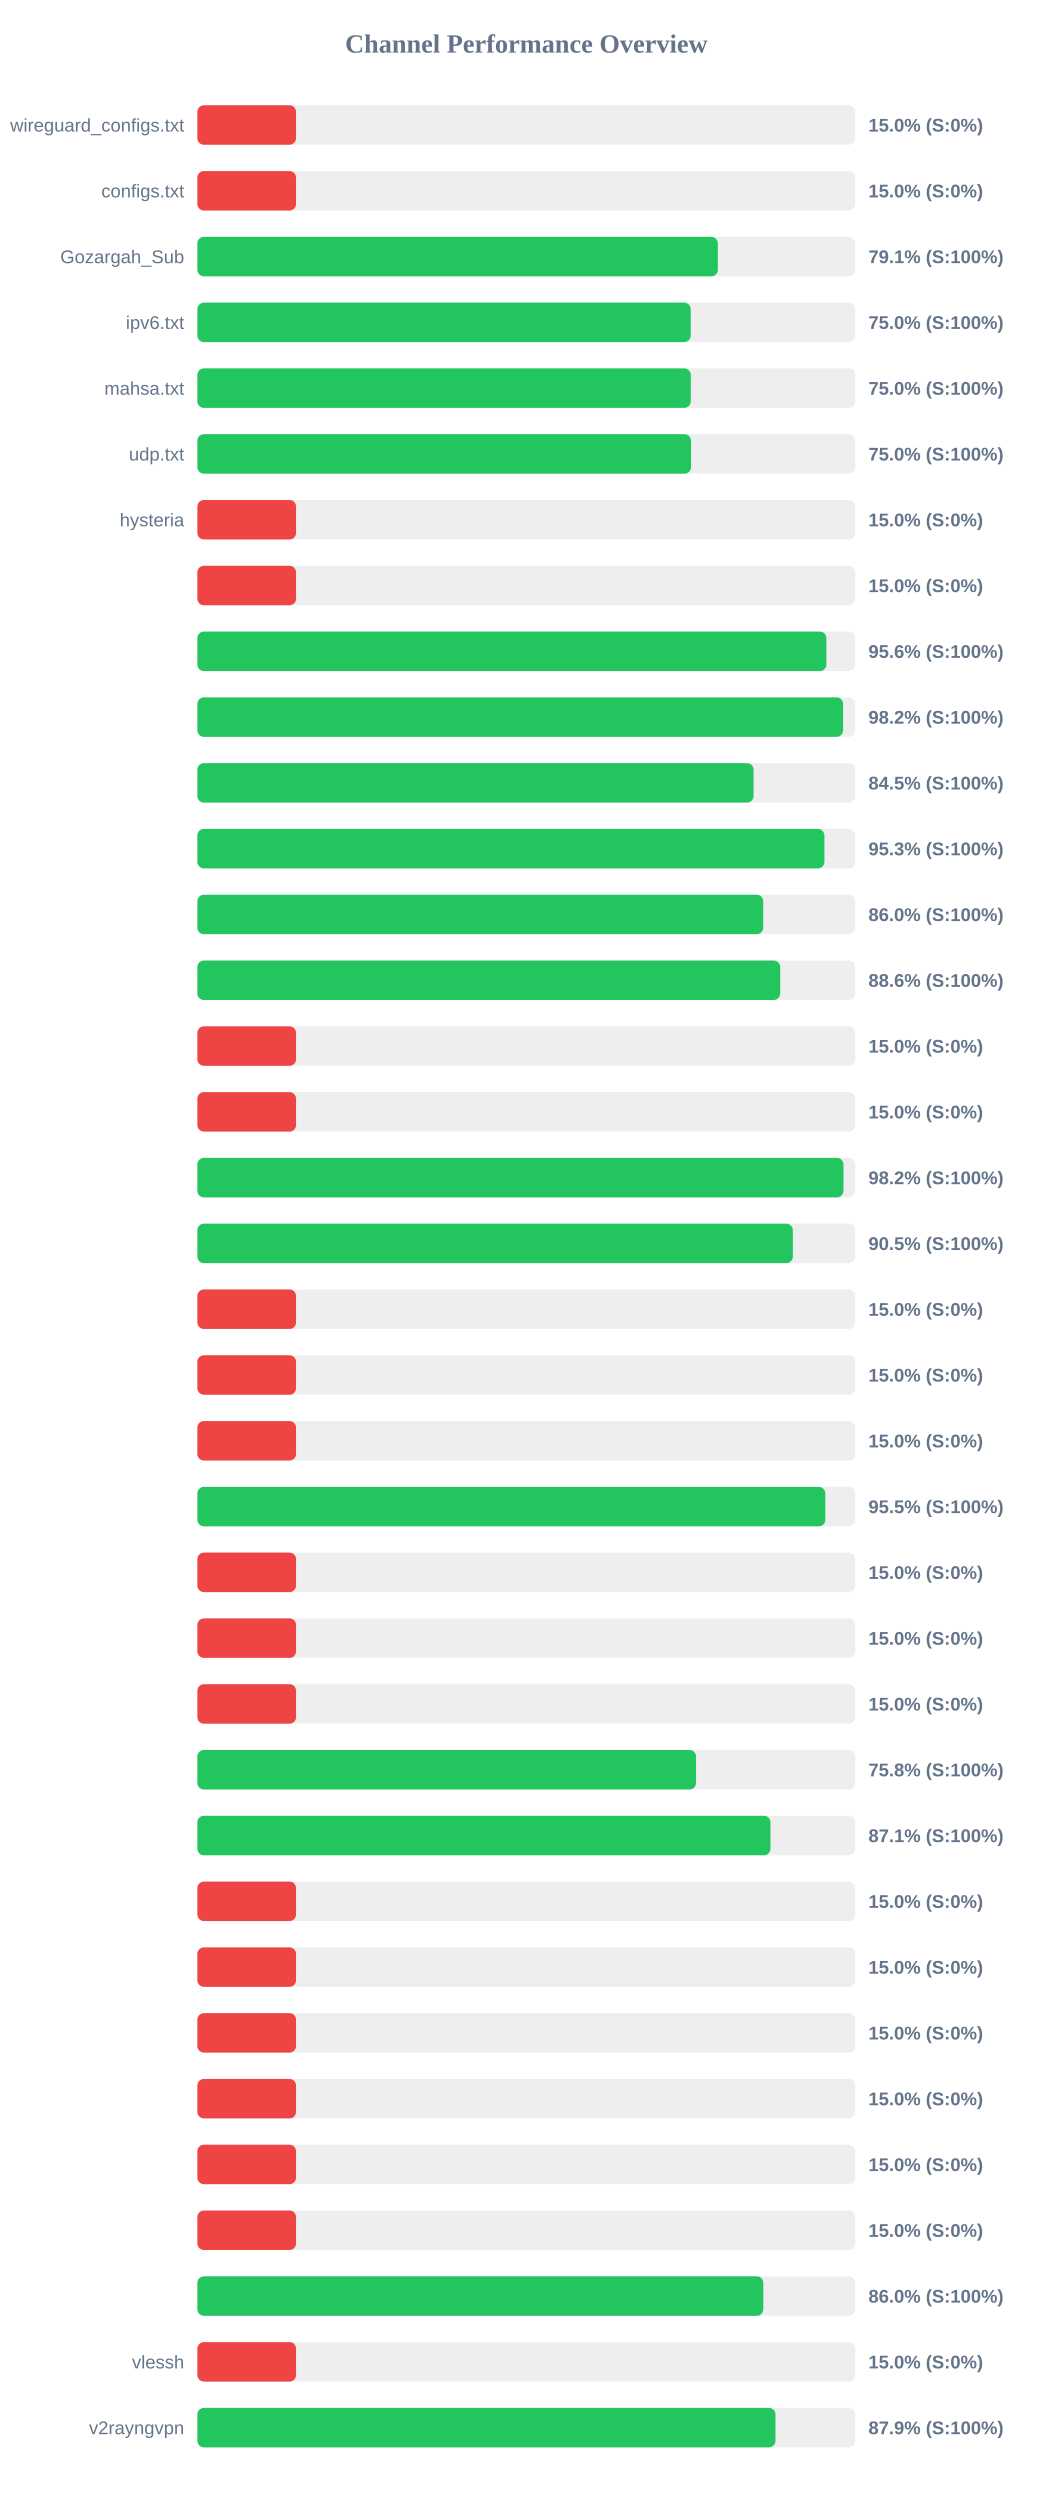
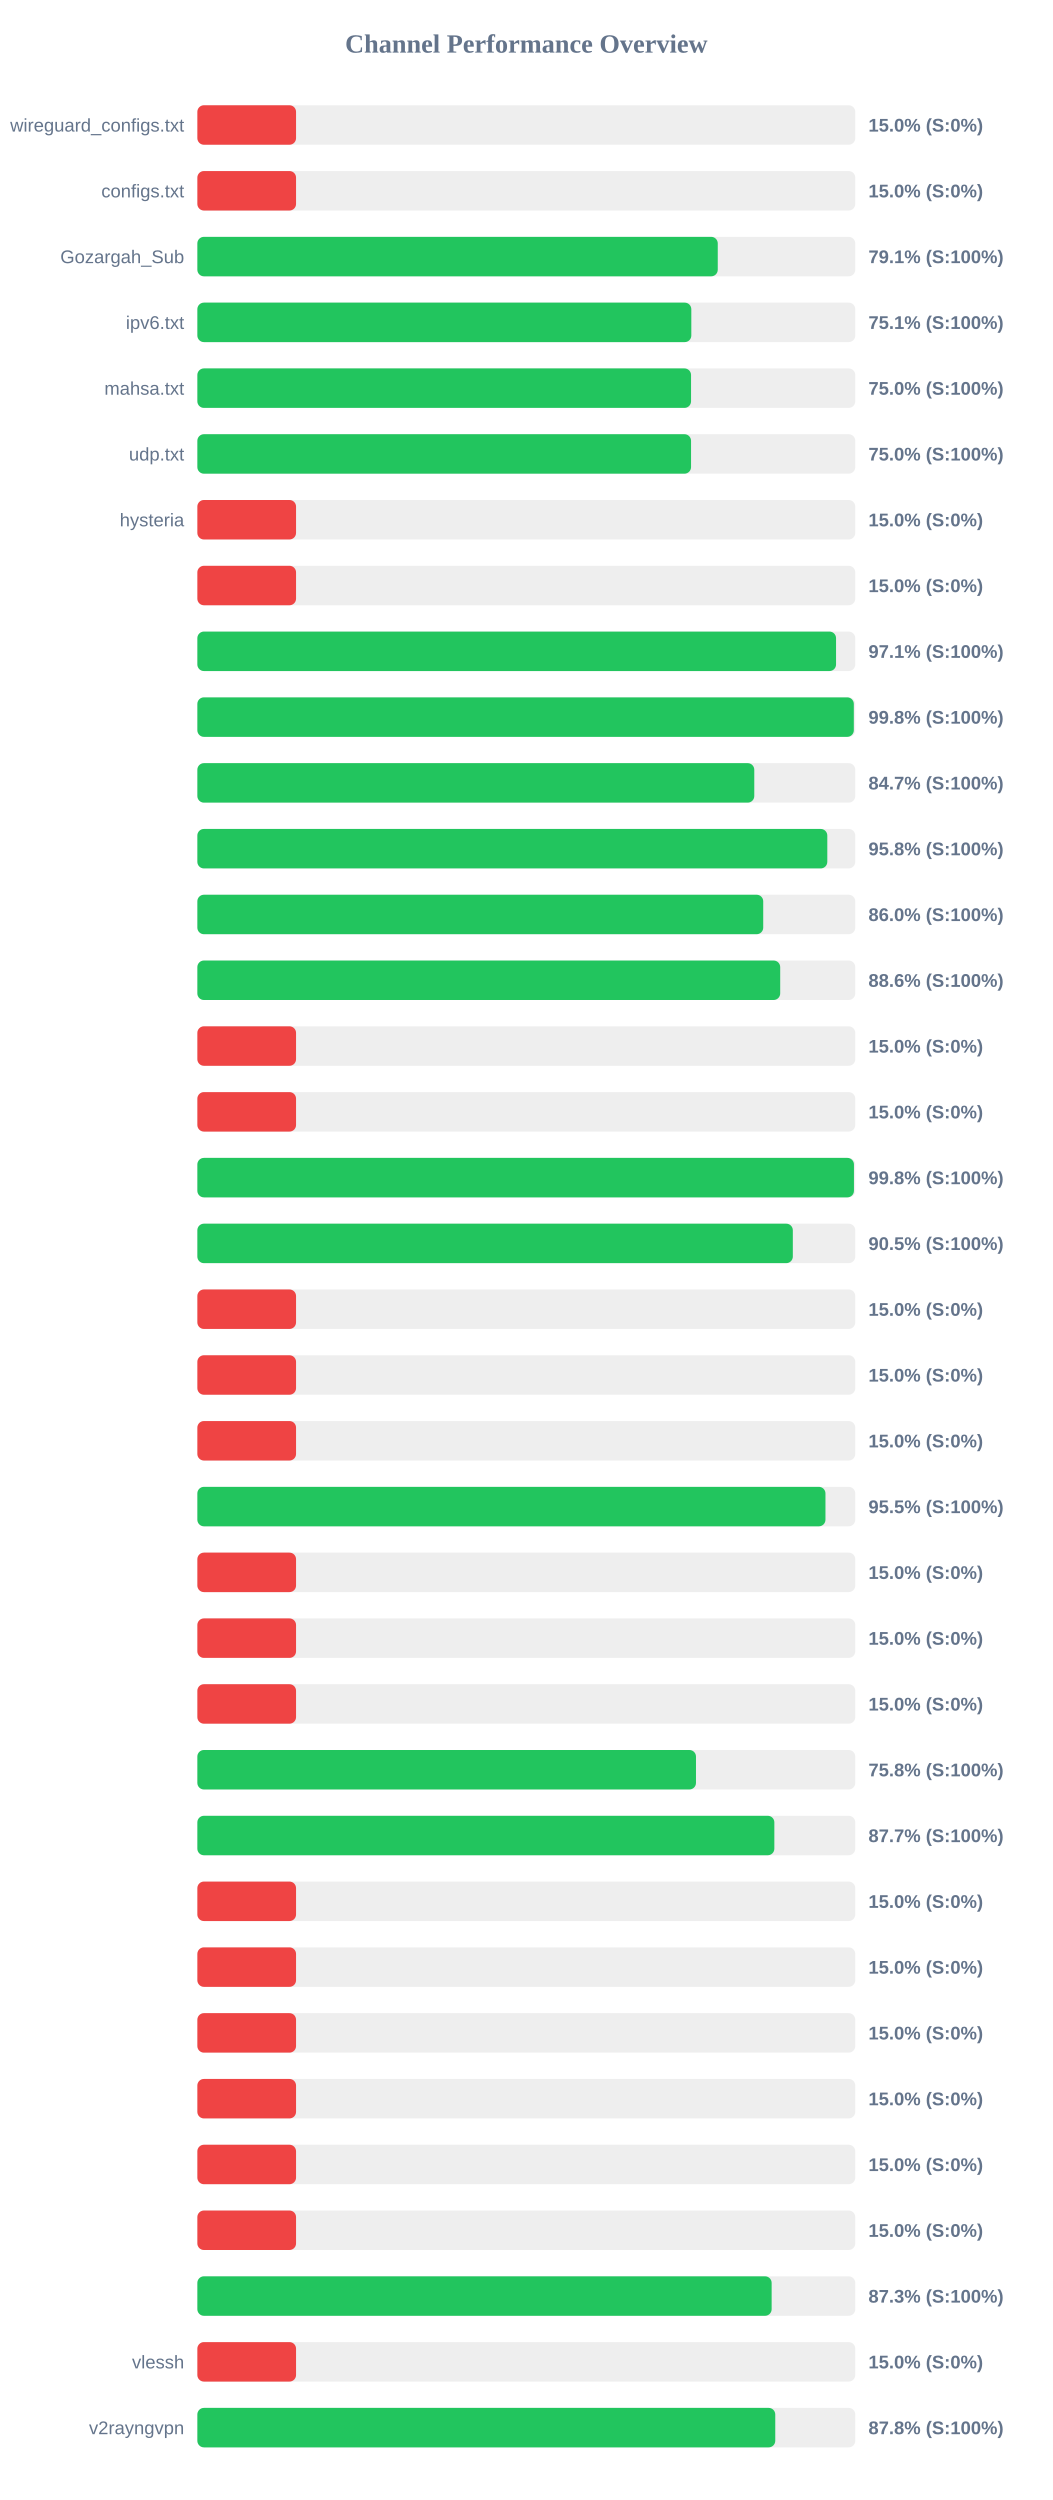
<svg xmlns="http://www.w3.org/2000/svg" width="800" height="1900" version="1.1">
  <style>
        .row { font: 14px Arial; fill: #64748b; }
        .score { font: bold 14px Arial; fill: #64748b; }
    </style>
  <text x="400" y="40" text-anchor="middle" font-size="20px" font-weight="bold" fill="#64748b">Channel Performance Overview</text>
  <rect x="150" y="80" width="500" height="30" fill="#eee" rx="5" />
  <rect x="150" y="80" width="75.0" height="30" fill="#ef4444" rx="5" />
  <text x="140" y="100" text-anchor="end" class="row">wireguard_configs.txt</text>
  <text x="660" y="100" text-anchor="start" class="score">15.0% (S:0%)</text>
  <rect x="150" y="130" width="500" height="30" fill="#eee" rx="5" />
  <rect x="150" y="130" width="75.0" height="30" fill="#ef4444" rx="5" />
  <text x="140" y="150" text-anchor="end" class="row">configs.txt</text>
  <text x="660" y="150" text-anchor="start" class="score">15.0% (S:0%)</text>
  <rect x="150" y="180" width="500" height="30" fill="#eee" rx="5" />
-   <rect x="150" y="180" width="395.55" height="30" fill="#22c55e" rx="5" />
+   <rect x="150" y="180" width="395.5" height="30" fill="#22c55e" rx="5" />
  <text x="140" y="200" text-anchor="end" class="row">Gozargah_Sub</text>
  <text x="660" y="200" text-anchor="start" class="score">79.1% (S:100%)</text>
  <rect x="150" y="230" width="500" height="30" fill="#eee" rx="5" />
-   <rect x="150" y="230" width="374.95" height="30" fill="#22c55e" rx="5" />
+   <rect x="150" y="230" width="375.4" height="30" fill="#22c55e" rx="5" />
  <text x="140" y="250" text-anchor="end" class="row">ipv6.txt</text>
-   <text x="660" y="250" text-anchor="start" class="score">75.0% (S:100%)</text>
+   <text x="660" y="250" text-anchor="start" class="score">75.1% (S:100%)</text>
  <rect x="150" y="280" width="500" height="30" fill="#eee" rx="5" />
-   <rect x="150" y="280" width="375.0" height="30" fill="#22c55e" rx="5" />
+   <rect x="150" y="280" width="375.2" height="30" fill="#22c55e" rx="5" />
  <text x="140" y="300" text-anchor="end" class="row">mahsa.txt</text>
  <text x="660" y="300" text-anchor="start" class="score">75.0% (S:100%)</text>
  <rect x="150" y="330" width="500" height="30" fill="#eee" rx="5" />
  <rect x="150" y="330" width="375.2" height="30" fill="#22c55e" rx="5" />
  <text x="140" y="350" text-anchor="end" class="row">udp.txt</text>
  <text x="660" y="350" text-anchor="start" class="score">75.0% (S:100%)</text>
  <rect x="150" y="380" width="500" height="30" fill="#eee" rx="5" />
  <rect x="150" y="380" width="75.0" height="30" fill="#ef4444" rx="5" />
  <text x="140" y="400" text-anchor="end" class="row">hysteria</text>
  <text x="660" y="400" text-anchor="start" class="score">15.0% (S:0%)</text>
  <rect x="150" y="430" width="500" height="30" fill="#eee" rx="5" />
  <rect x="150" y="430" width="75.0" height="30" fill="#ef4444" rx="5" />
  <text x="140" y="450" text-anchor="end" class="row" />
  <text x="660" y="450" text-anchor="start" class="score">15.0% (S:0%)</text>
  <rect x="150" y="480" width="500" height="30" fill="#eee" rx="5" />
-   <rect x="150" y="480" width="478.05" height="30" fill="#22c55e" rx="5" />
+   <rect x="150" y="480" width="485.4" height="30" fill="#22c55e" rx="5" />
  <text x="140" y="500" text-anchor="end" class="row" />
-   <text x="660" y="500" text-anchor="start" class="score">95.6% (S:100%)</text>
+   <text x="660" y="500" text-anchor="start" class="score">97.1% (S:100%)</text>
  <rect x="150" y="530" width="500" height="30" fill="#eee" rx="5" />
-   <rect x="150" y="530" width="490.75" height="30" fill="#22c55e" rx="5" />
+   <rect x="150" y="530" width="498.9" height="30" fill="#22c55e" rx="5" />
  <text x="140" y="550" text-anchor="end" class="row" />
-   <text x="660" y="550" text-anchor="start" class="score">98.2% (S:100%)</text>
+   <text x="660" y="550" text-anchor="start" class="score">99.8% (S:100%)</text>
  <rect x="150" y="580" width="500" height="30" fill="#eee" rx="5" />
-   <rect x="150" y="580" width="422.7" height="30" fill="#22c55e" rx="5" />
+   <rect x="150" y="580" width="423.25" height="30" fill="#22c55e" rx="5" />
  <text x="140" y="600" text-anchor="end" class="row" />
-   <text x="660" y="600" text-anchor="start" class="score">84.5% (S:100%)</text>
+   <text x="660" y="600" text-anchor="start" class="score">84.7% (S:100%)</text>
  <rect x="150" y="630" width="500" height="30" fill="#eee" rx="5" />
-   <rect x="150" y="630" width="476.55" height="30" fill="#22c55e" rx="5" />
+   <rect x="150" y="630" width="478.75" height="30" fill="#22c55e" rx="5" />
  <text x="140" y="650" text-anchor="end" class="row" />
-   <text x="660" y="650" text-anchor="start" class="score">95.3% (S:100%)</text>
+   <text x="660" y="650" text-anchor="start" class="score">95.8% (S:100%)</text>
  <rect x="150" y="680" width="500" height="30" fill="#eee" rx="5" />
  <rect x="150" y="680" width="430.05" height="30" fill="#22c55e" rx="5" />
  <text x="140" y="700" text-anchor="end" class="row" />
  <text x="660" y="700" text-anchor="start" class="score">86.0% (S:100%)</text>
  <rect x="150" y="730" width="500" height="30" fill="#eee" rx="5" />
  <rect x="150" y="730" width="442.95" height="30" fill="#22c55e" rx="5" />
  <text x="140" y="750" text-anchor="end" class="row" />
  <text x="660" y="750" text-anchor="start" class="score">88.6% (S:100%)</text>
  <rect x="150" y="780" width="500" height="30" fill="#eee" rx="5" />
  <rect x="150" y="780" width="75.0" height="30" fill="#ef4444" rx="5" />
  <text x="140" y="800" text-anchor="end" class="row" />
  <text x="660" y="800" text-anchor="start" class="score">15.0% (S:0%)</text>
  <rect x="150" y="830" width="500" height="30" fill="#eee" rx="5" />
  <rect x="150" y="830" width="75.0" height="30" fill="#ef4444" rx="5" />
  <text x="140" y="850" text-anchor="end" class="row" />
  <text x="660" y="850" text-anchor="start" class="score">15.0% (S:0%)</text>
  <rect x="150" y="880" width="500" height="30" fill="#eee" rx="5" />
-   <rect x="150" y="880" width="491.05" height="30" fill="#22c55e" rx="5" />
+   <rect x="150" y="880" width="499.0" height="30" fill="#22c55e" rx="5" />
  <text x="140" y="900" text-anchor="end" class="row" />
-   <text x="660" y="900" text-anchor="start" class="score">98.2% (S:100%)</text>
+   <text x="660" y="900" text-anchor="start" class="score">99.8% (S:100%)</text>
  <rect x="150" y="930" width="500" height="30" fill="#eee" rx="5" />
  <rect x="150" y="930" width="452.55" height="30" fill="#22c55e" rx="5" />
  <text x="140" y="950" text-anchor="end" class="row" />
  <text x="660" y="950" text-anchor="start" class="score">90.5% (S:100%)</text>
  <rect x="150" y="980" width="500" height="30" fill="#eee" rx="5" />
  <rect x="150" y="980" width="75.0" height="30" fill="#ef4444" rx="5" />
  <text x="140" y="1000" text-anchor="end" class="row" />
  <text x="660" y="1000" text-anchor="start" class="score">15.0% (S:0%)</text>
  <rect x="150" y="1030" width="500" height="30" fill="#eee" rx="5" />
  <rect x="150" y="1030" width="75.0" height="30" fill="#ef4444" rx="5" />
  <text x="140" y="1050" text-anchor="end" class="row" />
  <text x="660" y="1050" text-anchor="start" class="score">15.0% (S:0%)</text>
  <rect x="150" y="1080" width="500" height="30" fill="#eee" rx="5" />
  <rect x="150" y="1080" width="75.0" height="30" fill="#ef4444" rx="5" />
  <text x="140" y="1100" text-anchor="end" class="row" />
  <text x="660" y="1100" text-anchor="start" class="score">15.0% (S:0%)</text>
  <rect x="150" y="1130" width="500" height="30" fill="#eee" rx="5" />
-   <rect x="150" y="1130" width="477.25" height="30" fill="#22c55e" rx="5" />
+   <rect x="150" y="1130" width="477.35" height="30" fill="#22c55e" rx="5" />
  <text x="140" y="1150" text-anchor="end" class="row" />
  <text x="660" y="1150" text-anchor="start" class="score">95.5% (S:100%)</text>
  <rect x="150" y="1180" width="500" height="30" fill="#eee" rx="5" />
  <rect x="150" y="1180" width="75.0" height="30" fill="#ef4444" rx="5" />
  <text x="140" y="1200" text-anchor="end" class="row" />
  <text x="660" y="1200" text-anchor="start" class="score">15.0% (S:0%)</text>
  <rect x="150" y="1230" width="500" height="30" fill="#eee" rx="5" />
  <rect x="150" y="1230" width="75.0" height="30" fill="#ef4444" rx="5" />
  <text x="140" y="1250" text-anchor="end" class="row" />
  <text x="660" y="1250" text-anchor="start" class="score">15.0% (S:0%)</text>
  <rect x="150" y="1280" width="500" height="30" fill="#eee" rx="5" />
  <rect x="150" y="1280" width="75.0" height="30" fill="#ef4444" rx="5" />
  <text x="140" y="1300" text-anchor="end" class="row" />
  <text x="660" y="1300" text-anchor="start" class="score">15.0% (S:0%)</text>
  <rect x="150" y="1330" width="500" height="30" fill="#eee" rx="5" />
-   <rect x="150" y="1330" width="379.0" height="30" fill="#22c55e" rx="5" />
+   <rect x="150" y="1330" width="378.95" height="30" fill="#22c55e" rx="5" />
  <text x="140" y="1350" text-anchor="end" class="row" />
  <text x="660" y="1350" text-anchor="start" class="score">75.8% (S:100%)</text>
  <rect x="150" y="1380" width="500" height="30" fill="#eee" rx="5" />
-   <rect x="150" y="1380" width="435.55" height="30" fill="#22c55e" rx="5" />
+   <rect x="150" y="1380" width="438.5" height="30" fill="#22c55e" rx="5" />
  <text x="140" y="1400" text-anchor="end" class="row" />
-   <text x="660" y="1400" text-anchor="start" class="score">87.1% (S:100%)</text>
+   <text x="660" y="1400" text-anchor="start" class="score">87.7% (S:100%)</text>
  <rect x="150" y="1430" width="500" height="30" fill="#eee" rx="5" />
  <rect x="150" y="1430" width="75.0" height="30" fill="#ef4444" rx="5" />
  <text x="140" y="1450" text-anchor="end" class="row" />
  <text x="660" y="1450" text-anchor="start" class="score">15.0% (S:0%)</text>
  <rect x="150" y="1480" width="500" height="30" fill="#eee" rx="5" />
  <rect x="150" y="1480" width="75.0" height="30" fill="#ef4444" rx="5" />
  <text x="140" y="1500" text-anchor="end" class="row" />
  <text x="660" y="1500" text-anchor="start" class="score">15.0% (S:0%)</text>
  <rect x="150" y="1530" width="500" height="30" fill="#eee" rx="5" />
  <rect x="150" y="1530" width="75.0" height="30" fill="#ef4444" rx="5" />
  <text x="140" y="1550" text-anchor="end" class="row" />
  <text x="660" y="1550" text-anchor="start" class="score">15.0% (S:0%)</text>
  <rect x="150" y="1580" width="500" height="30" fill="#eee" rx="5" />
  <rect x="150" y="1580" width="75.0" height="30" fill="#ef4444" rx="5" />
  <text x="140" y="1600" text-anchor="end" class="row" />
  <text x="660" y="1600" text-anchor="start" class="score">15.0% (S:0%)</text>
  <rect x="150" y="1630" width="500" height="30" fill="#eee" rx="5" />
  <rect x="150" y="1630" width="75.0" height="30" fill="#ef4444" rx="5" />
  <text x="140" y="1650" text-anchor="end" class="row" />
  <text x="660" y="1650" text-anchor="start" class="score">15.0% (S:0%)</text>
  <rect x="150" y="1680" width="500" height="30" fill="#eee" rx="5" />
  <rect x="150" y="1680" width="75.0" height="30" fill="#ef4444" rx="5" />
  <text x="140" y="1700" text-anchor="end" class="row" />
  <text x="660" y="1700" text-anchor="start" class="score">15.0% (S:0%)</text>
  <rect x="150" y="1730" width="500" height="30" fill="#eee" rx="5" />
-   <rect x="150" y="1730" width="430.1" height="30" fill="#22c55e" rx="5" />
+   <rect x="150" y="1730" width="436.45" height="30" fill="#22c55e" rx="5" />
  <text x="140" y="1750" text-anchor="end" class="row" />
-   <text x="660" y="1750" text-anchor="start" class="score">86.0% (S:100%)</text>
+   <text x="660" y="1750" text-anchor="start" class="score">87.3% (S:100%)</text>
  <rect x="150" y="1780" width="500" height="30" fill="#eee" rx="5" />
  <rect x="150" y="1780" width="75.0" height="30" fill="#ef4444" rx="5" />
  <text x="140" y="1800" text-anchor="end" class="row">vlessh</text>
  <text x="660" y="1800" text-anchor="start" class="score">15.0% (S:0%)</text>
  <rect x="150" y="1830" width="500" height="30" fill="#eee" rx="5" />
-   <rect x="150" y="1830" width="439.35" height="30" fill="#22c55e" rx="5" />
+   <rect x="150" y="1830" width="439.2" height="30" fill="#22c55e" rx="5" />
  <text x="140" y="1850" text-anchor="end" class="row">v2rayngvpn</text>
-   <text x="660" y="1850" text-anchor="start" class="score">87.9% (S:100%)</text>
+   <text x="660" y="1850" text-anchor="start" class="score">87.8% (S:100%)</text>
</svg>
